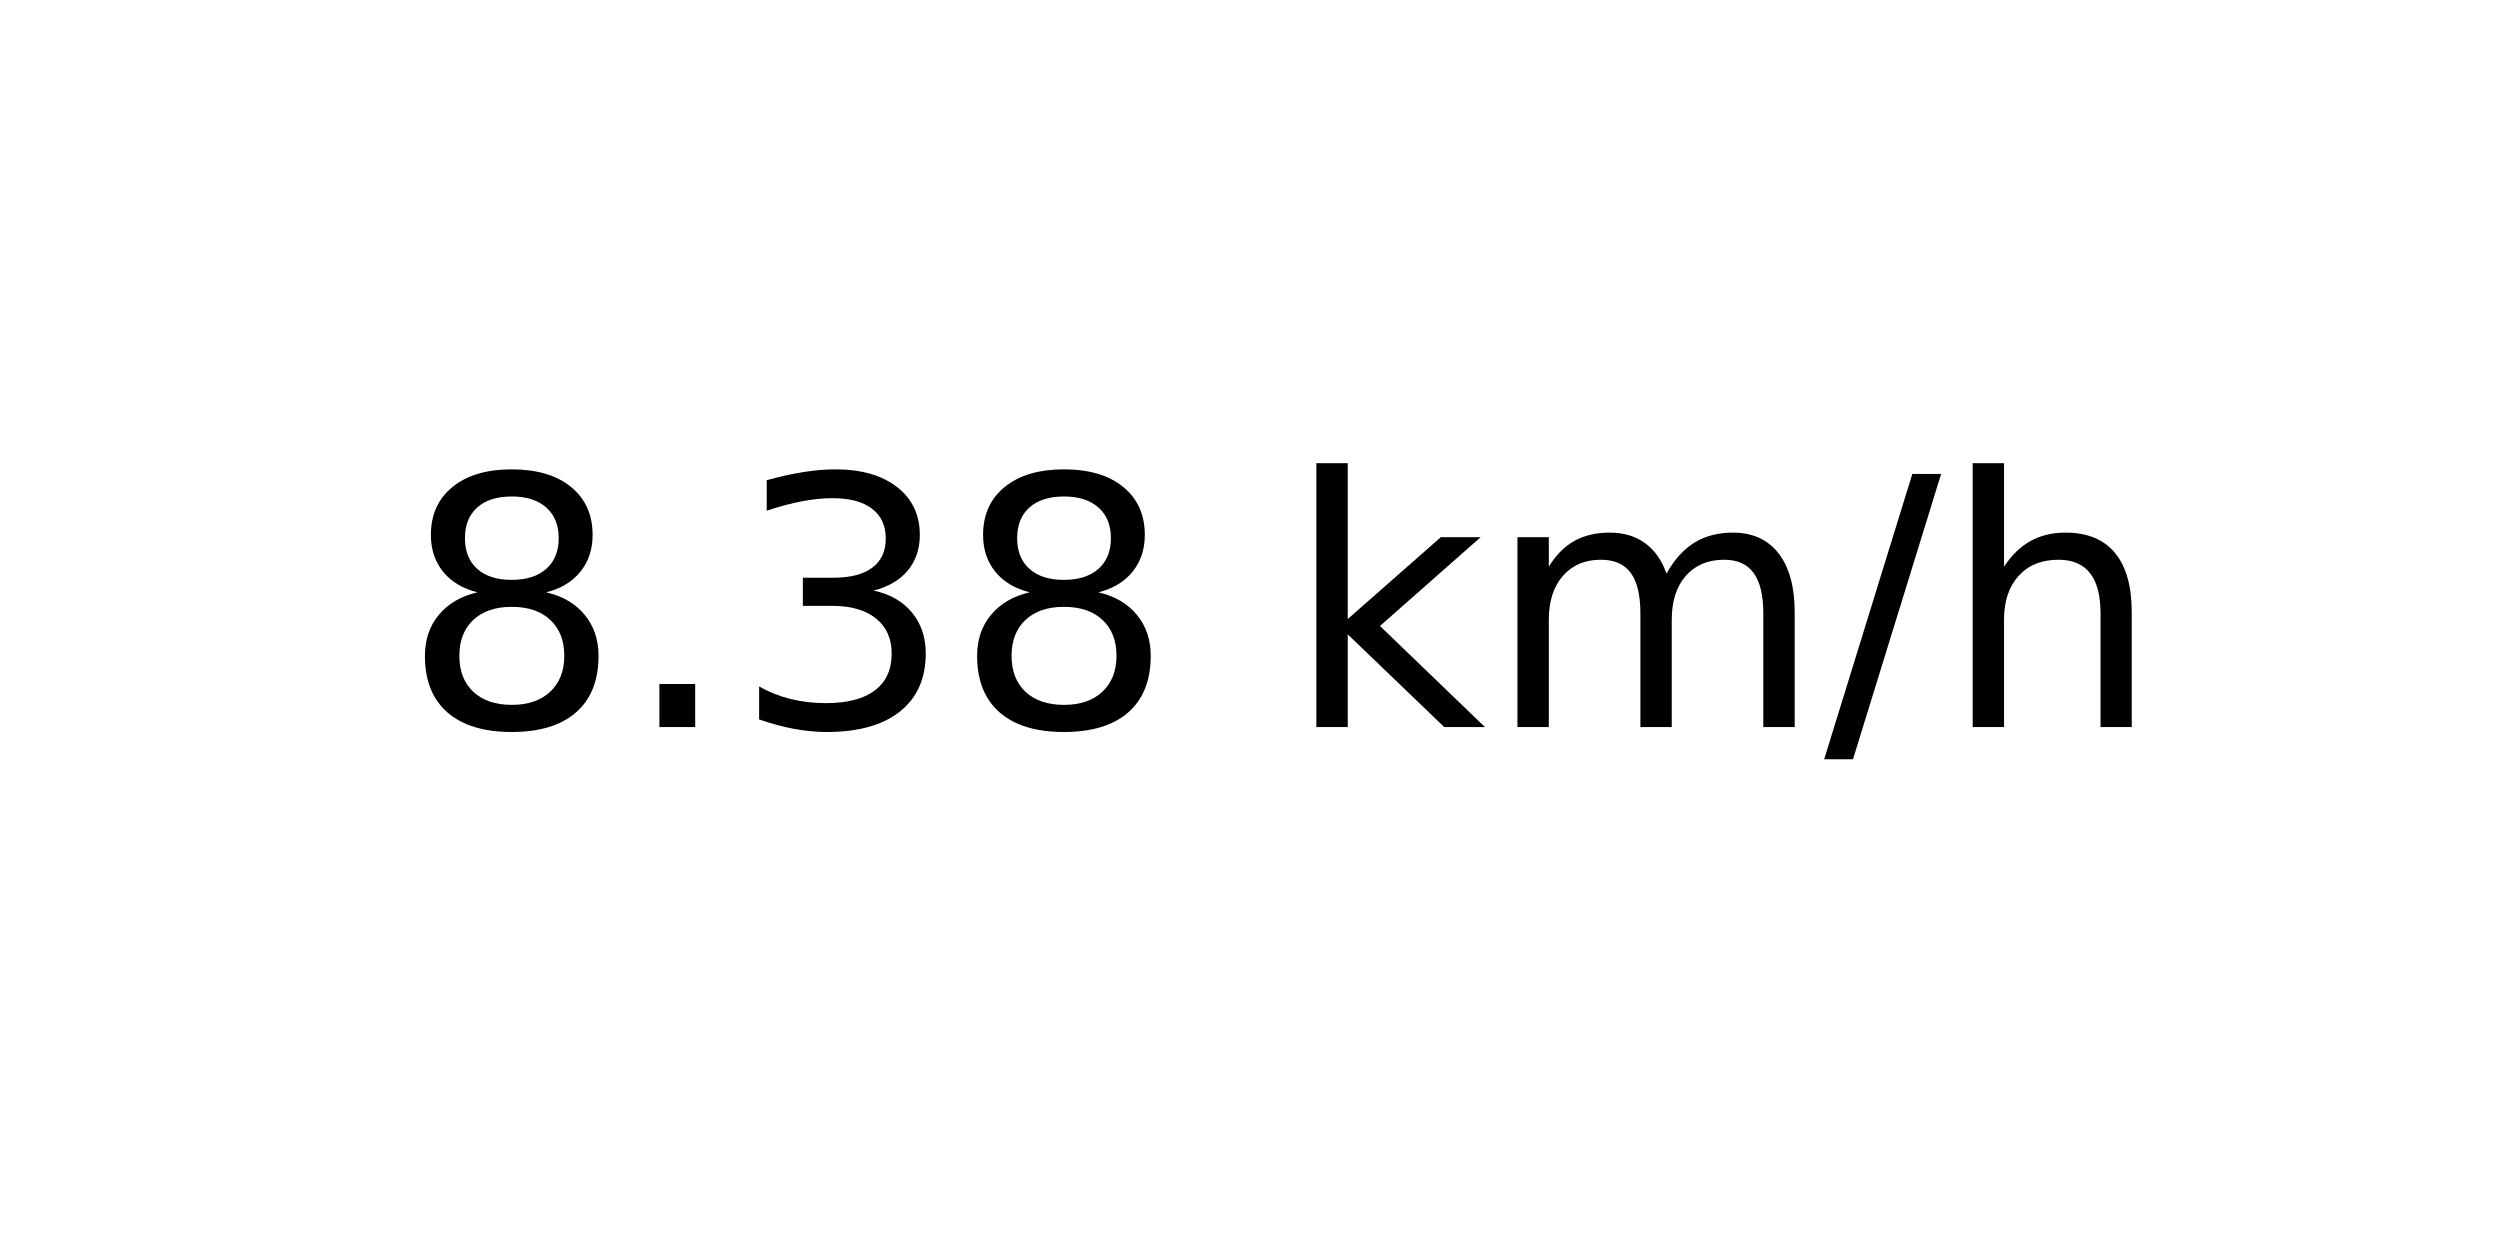
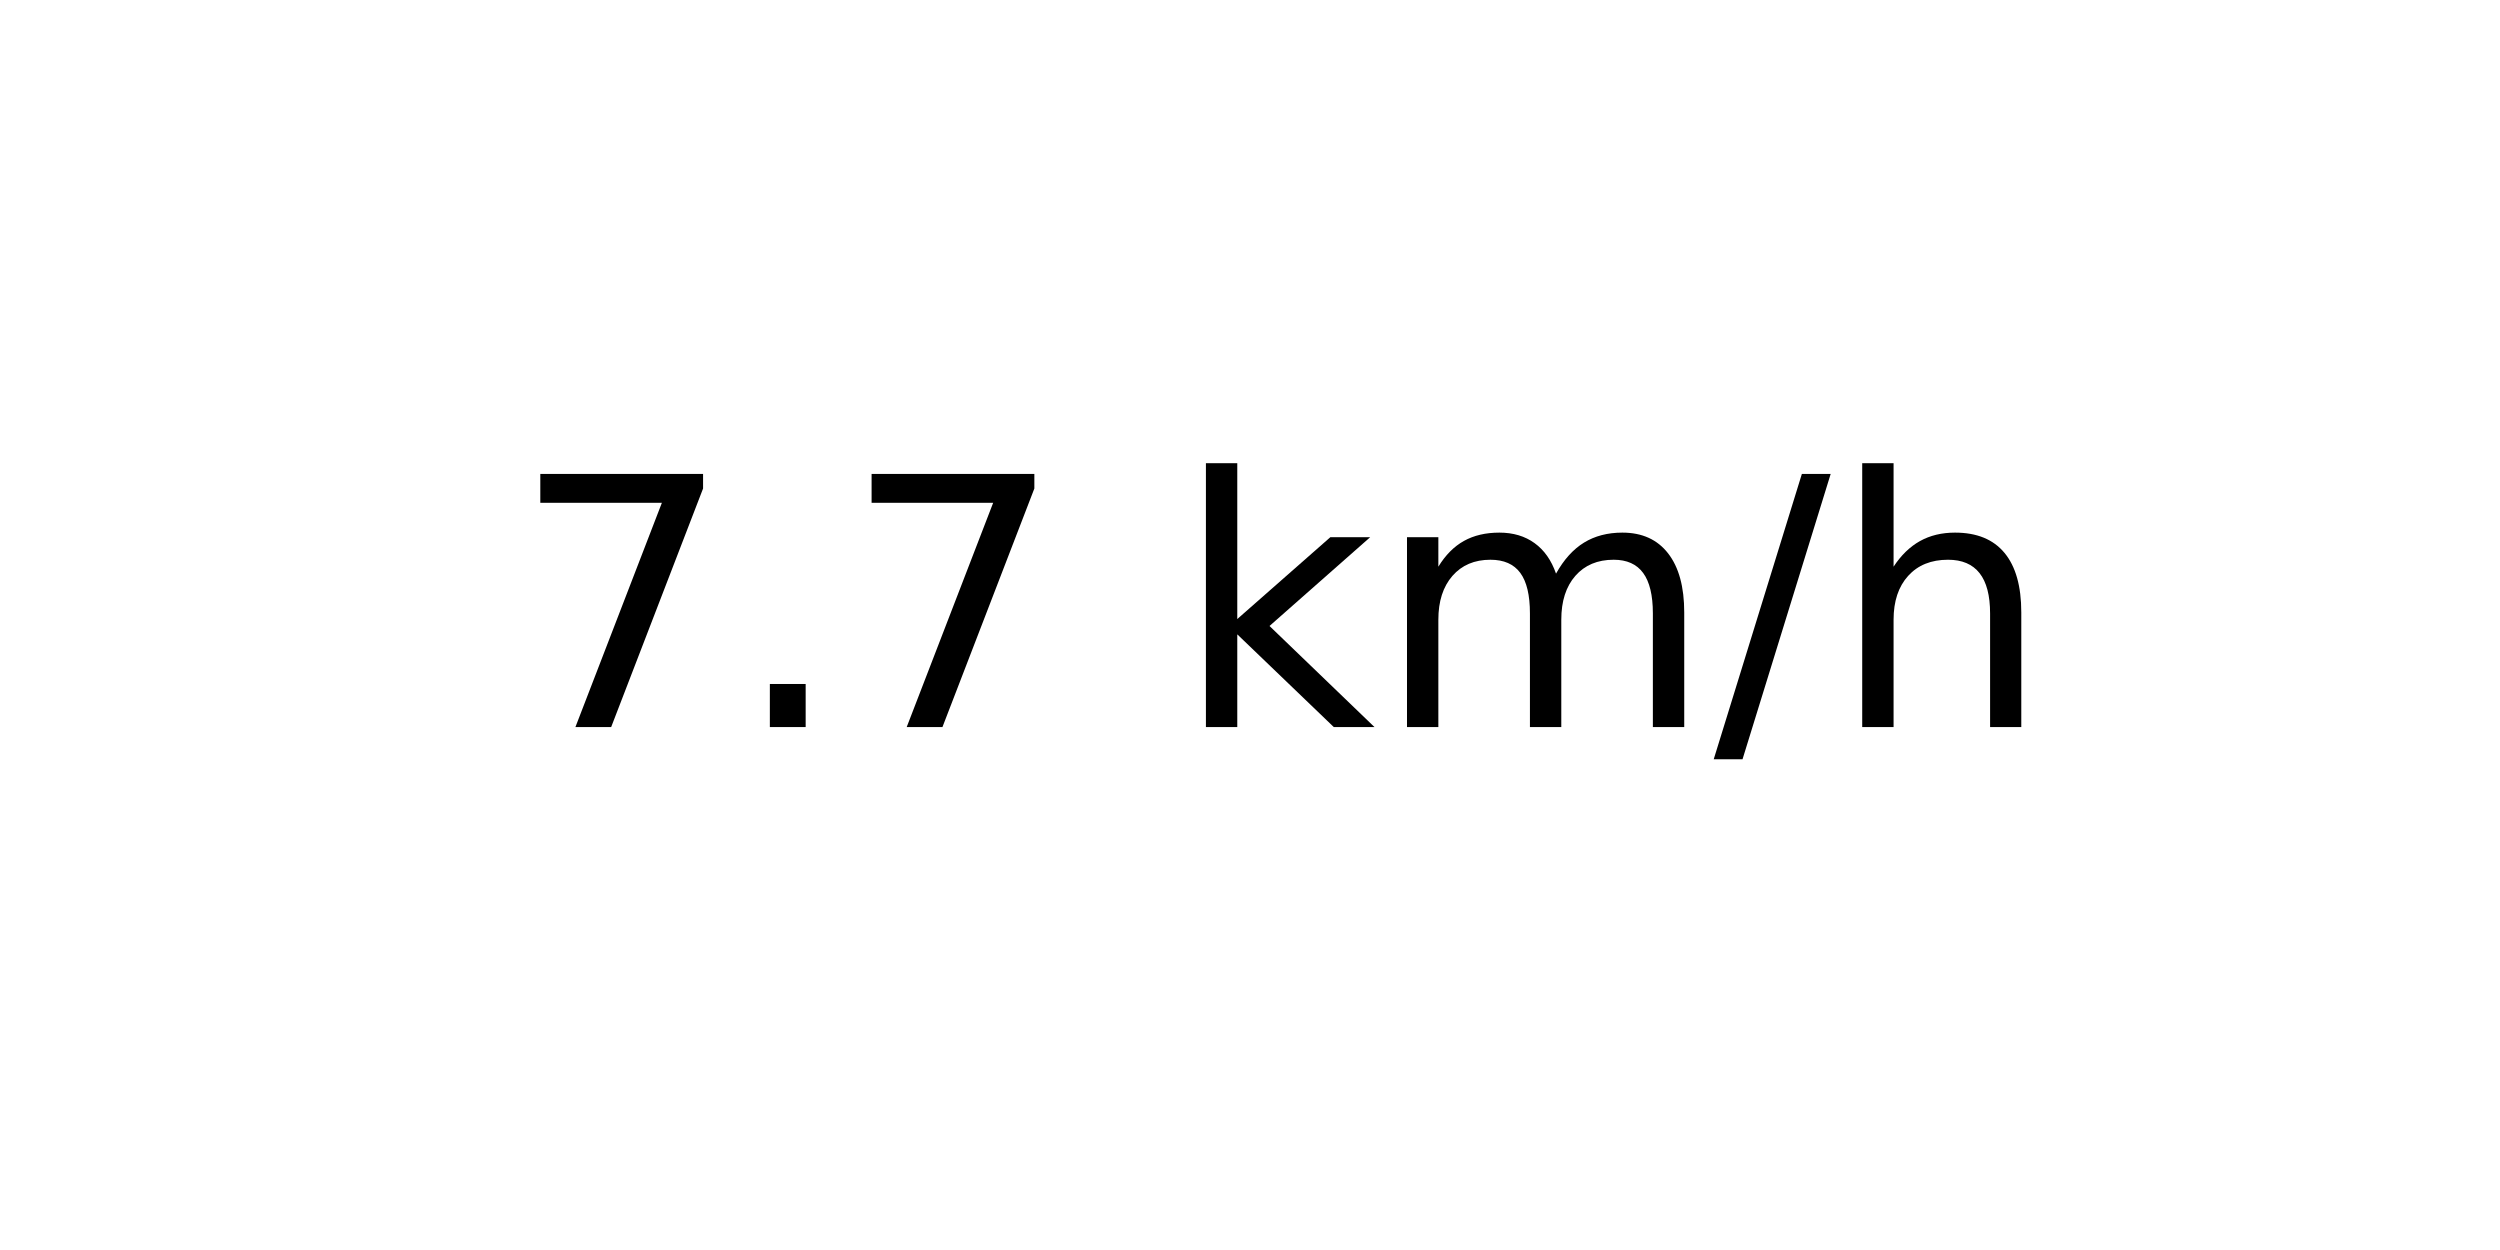
<svg xmlns="http://www.w3.org/2000/svg" xmlns:xlink="http://www.w3.org/1999/xlink" width="72pt" height="36pt" viewBox="0 0 72 36" version="1.1">
  <defs>
    <style type="text/css">*{stroke-linejoin: round; stroke-linecap: butt}</style>
  </defs>
  <g id="figure_1">
    <g id="axes_1">
      <g id="text_1">
-         <g transform="translate(11.55937 20.93937) scale(0.1 -0.1)">
+         <g transform="translate(14.74062 20.93937) scale(0.1 -0.1)">
          <defs>
-             <path id="DejaVuSans-38" d="M 2034 2216  Q 1584 2216 1326 1975  Q 1069 1734 1069 1313  Q 1069 891 1326 650  Q 1584 409 2034 409  Q 2484 409 2743 651  Q 3003 894 3003 1313  Q 3003 1734 2745 1975  Q 2488 2216 2034 2216  z M 1403 2484  Q 997 2584 770 2862  Q 544 3141 544 3541  Q 544 4100 942 4425  Q 1341 4750 2034 4750  Q 2731 4750 3128 4425  Q 3525 4100 3525 3541  Q 3525 3141 3298 2862  Q 3072 2584 2669 2484  Q 3125 2378 3379 2068  Q 3634 1759 3634 1313  Q 3634 634 3220 271  Q 2806 -91 2034 -91  Q 1263 -91 848 271  Q 434 634 434 1313  Q 434 1759 690 2068  Q 947 2378 1403 2484  z M 1172 3481  Q 1172 3119 1398 2916  Q 1625 2713 2034 2713  Q 2441 2713 2670 2916  Q 2900 3119 2900 3481  Q 2900 3844 2670 4047  Q 2441 4250 2034 4250  Q 1625 4250 1398 4047  Q 1172 3844 1172 3481  z " transform="scale(0.015625)" />
+             <path id="DejaVuSans-37" d="M 525 4666  L 3525 4666  L 3525 4397  L 1831 0  L 1172 0  L 2766 4134  L 525 4134  L 525 4666  z " transform="scale(0.015625)" />
            <path id="DejaVuSans-2e" d="M 684 794  L 1344 794  L 1344 0  L 684 0  L 684 794  z " transform="scale(0.015625)" />
-             <path id="DejaVuSans-33" d="M 2597 2516  Q 3050 2419 3304 2112  Q 3559 1806 3559 1356  Q 3559 666 3084 287  Q 2609 -91 1734 -91  Q 1441 -91 1130 -33  Q 819 25 488 141  L 488 750  Q 750 597 1062 519  Q 1375 441 1716 441  Q 2309 441 2620 675  Q 2931 909 2931 1356  Q 2931 1769 2642 2001  Q 2353 2234 1838 2234  L 1294 2234  L 1294 2753  L 1863 2753  Q 2328 2753 2575 2939  Q 2822 3125 2822 3475  Q 2822 3834 2567 4026  Q 2313 4219 1838 4219  Q 1578 4219 1281 4162  Q 984 4106 628 3988  L 628 4550  Q 988 4650 1302 4700  Q 1616 4750 1894 4750  Q 2613 4750 3031 4423  Q 3450 4097 3450 3541  Q 3450 3153 3228 2886  Q 3006 2619 2597 2516  z " transform="scale(0.015625)" />
            <path id="DejaVuSans-20" transform="scale(0.015625)" />
            <path id="DejaVuSans-6b" d="M 581 4863  L 1159 4863  L 1159 1991  L 2875 3500  L 3609 3500  L 1753 1863  L 3688 0  L 2938 0  L 1159 1709  L 1159 0  L 581 0  L 581 4863  z " transform="scale(0.015625)" />
            <path id="DejaVuSans-6d" d="M 3328 2828  Q 3544 3216 3844 3400  Q 4144 3584 4550 3584  Q 5097 3584 5394 3201  Q 5691 2819 5691 2113  L 5691 0  L 5113 0  L 5113 2094  Q 5113 2597 4934 2840  Q 4756 3084 4391 3084  Q 3944 3084 3684 2787  Q 3425 2491 3425 1978  L 3425 0  L 2847 0  L 2847 2094  Q 2847 2600 2669 2842  Q 2491 3084 2119 3084  Q 1678 3084 1418 2786  Q 1159 2488 1159 1978  L 1159 0  L 581 0  L 581 3500  L 1159 3500  L 1159 2956  Q 1356 3278 1631 3431  Q 1906 3584 2284 3584  Q 2666 3584 2933 3390  Q 3200 3197 3328 2828  z " transform="scale(0.015625)" />
            <path id="DejaVuSans-2f" d="M 1625 4666  L 2156 4666  L 531 -594  L 0 -594  L 1625 4666  z " transform="scale(0.015625)" />
            <path id="DejaVuSans-68" d="M 3513 2113  L 3513 0  L 2938 0  L 2938 2094  Q 2938 2591 2744 2837  Q 2550 3084 2163 3084  Q 1697 3084 1428 2787  Q 1159 2491 1159 1978  L 1159 0  L 581 0  L 581 4863  L 1159 4863  L 1159 2956  Q 1366 3272 1645 3428  Q 1925 3584 2291 3584  Q 2894 3584 3203 3211  Q 3513 2838 3513 2113  z " transform="scale(0.015625)" />
          </defs>
-           <use xlink:href="#DejaVuSans-38" />
+           <use xlink:href="#DejaVuSans-37" />
          <use xlink:href="#DejaVuSans-2e" x="63.623" />
-           <use xlink:href="#DejaVuSans-33" x="95.41" />
-           <use xlink:href="#DejaVuSans-38" x="159.033" />
-           <use xlink:href="#DejaVuSans-20" x="222.656" />
-           <use xlink:href="#DejaVuSans-6b" x="254.443" />
-           <use xlink:href="#DejaVuSans-6d" x="312.354" />
-           <use xlink:href="#DejaVuSans-2f" x="409.766" />
-           <use xlink:href="#DejaVuSans-68" x="443.457" />
+           <use xlink:href="#DejaVuSans-37" x="95.41" />
+           <use xlink:href="#DejaVuSans-20" x="159.033" />
+           <use xlink:href="#DejaVuSans-6b" x="190.82" />
+           <use xlink:href="#DejaVuSans-6d" x="248.73" />
+           <use xlink:href="#DejaVuSans-2f" x="346.143" />
+           <use xlink:href="#DejaVuSans-68" x="379.834" />
        </g>
      </g>
    </g>
  </g>
</svg>
